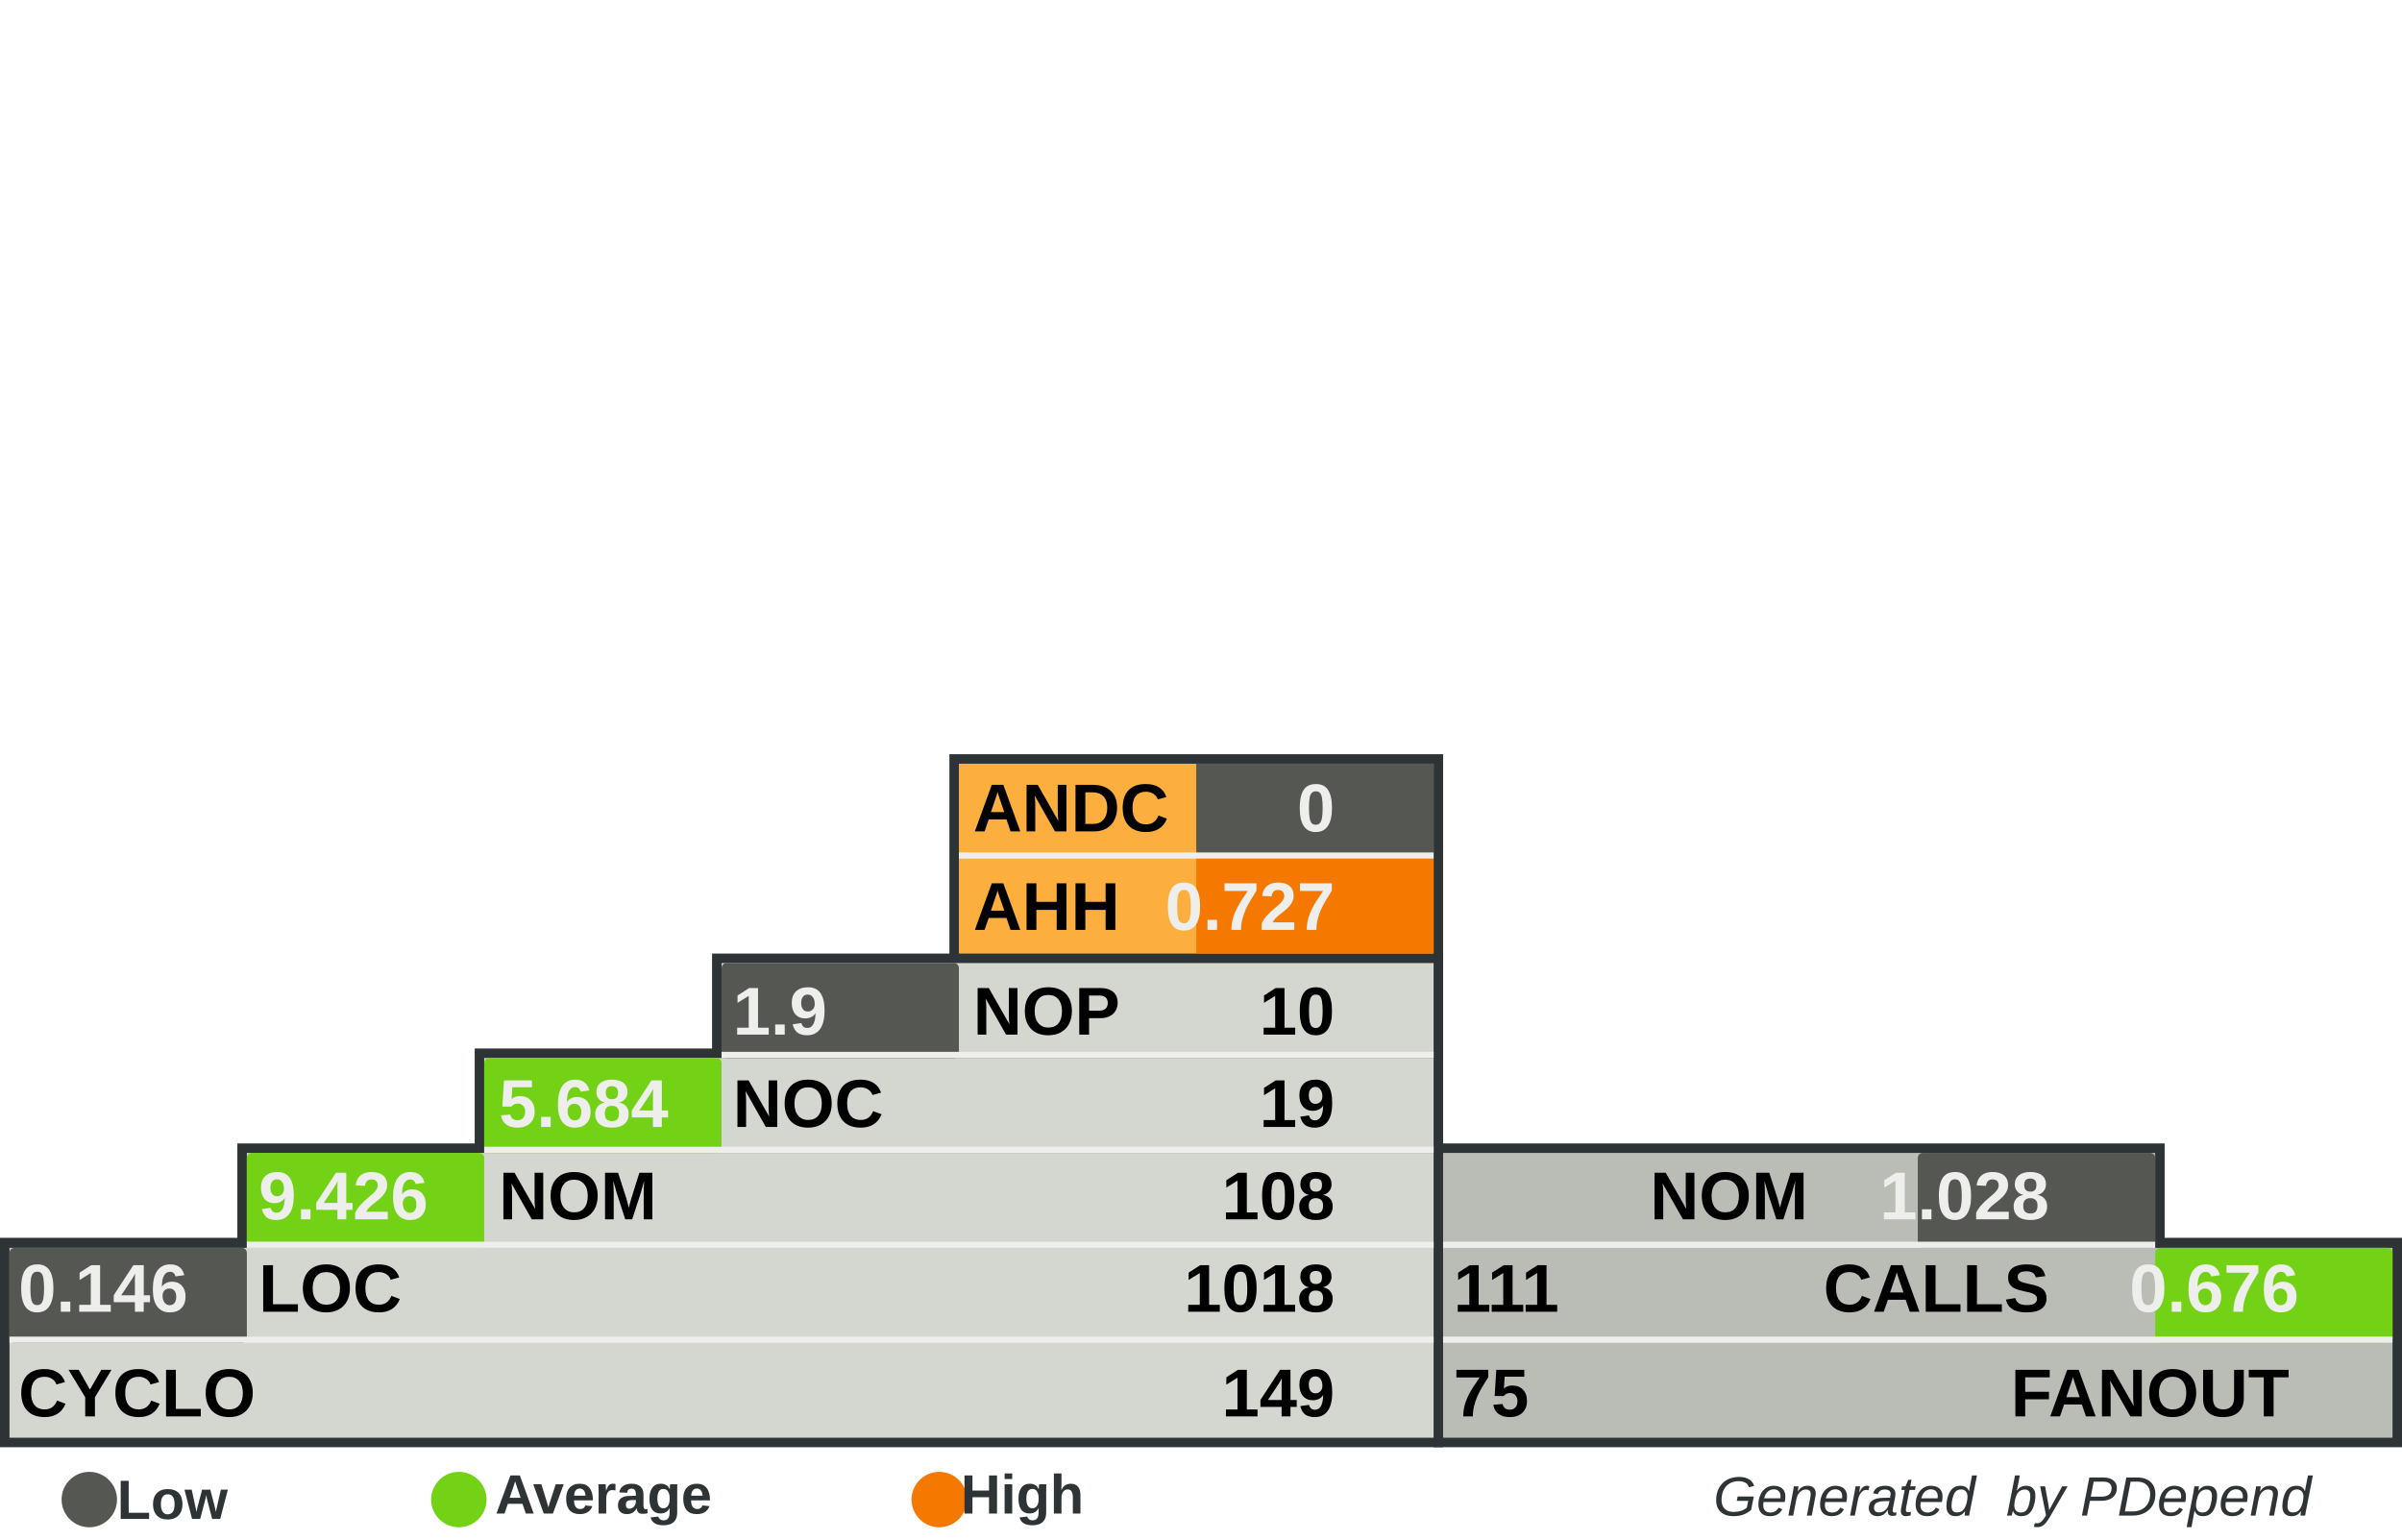
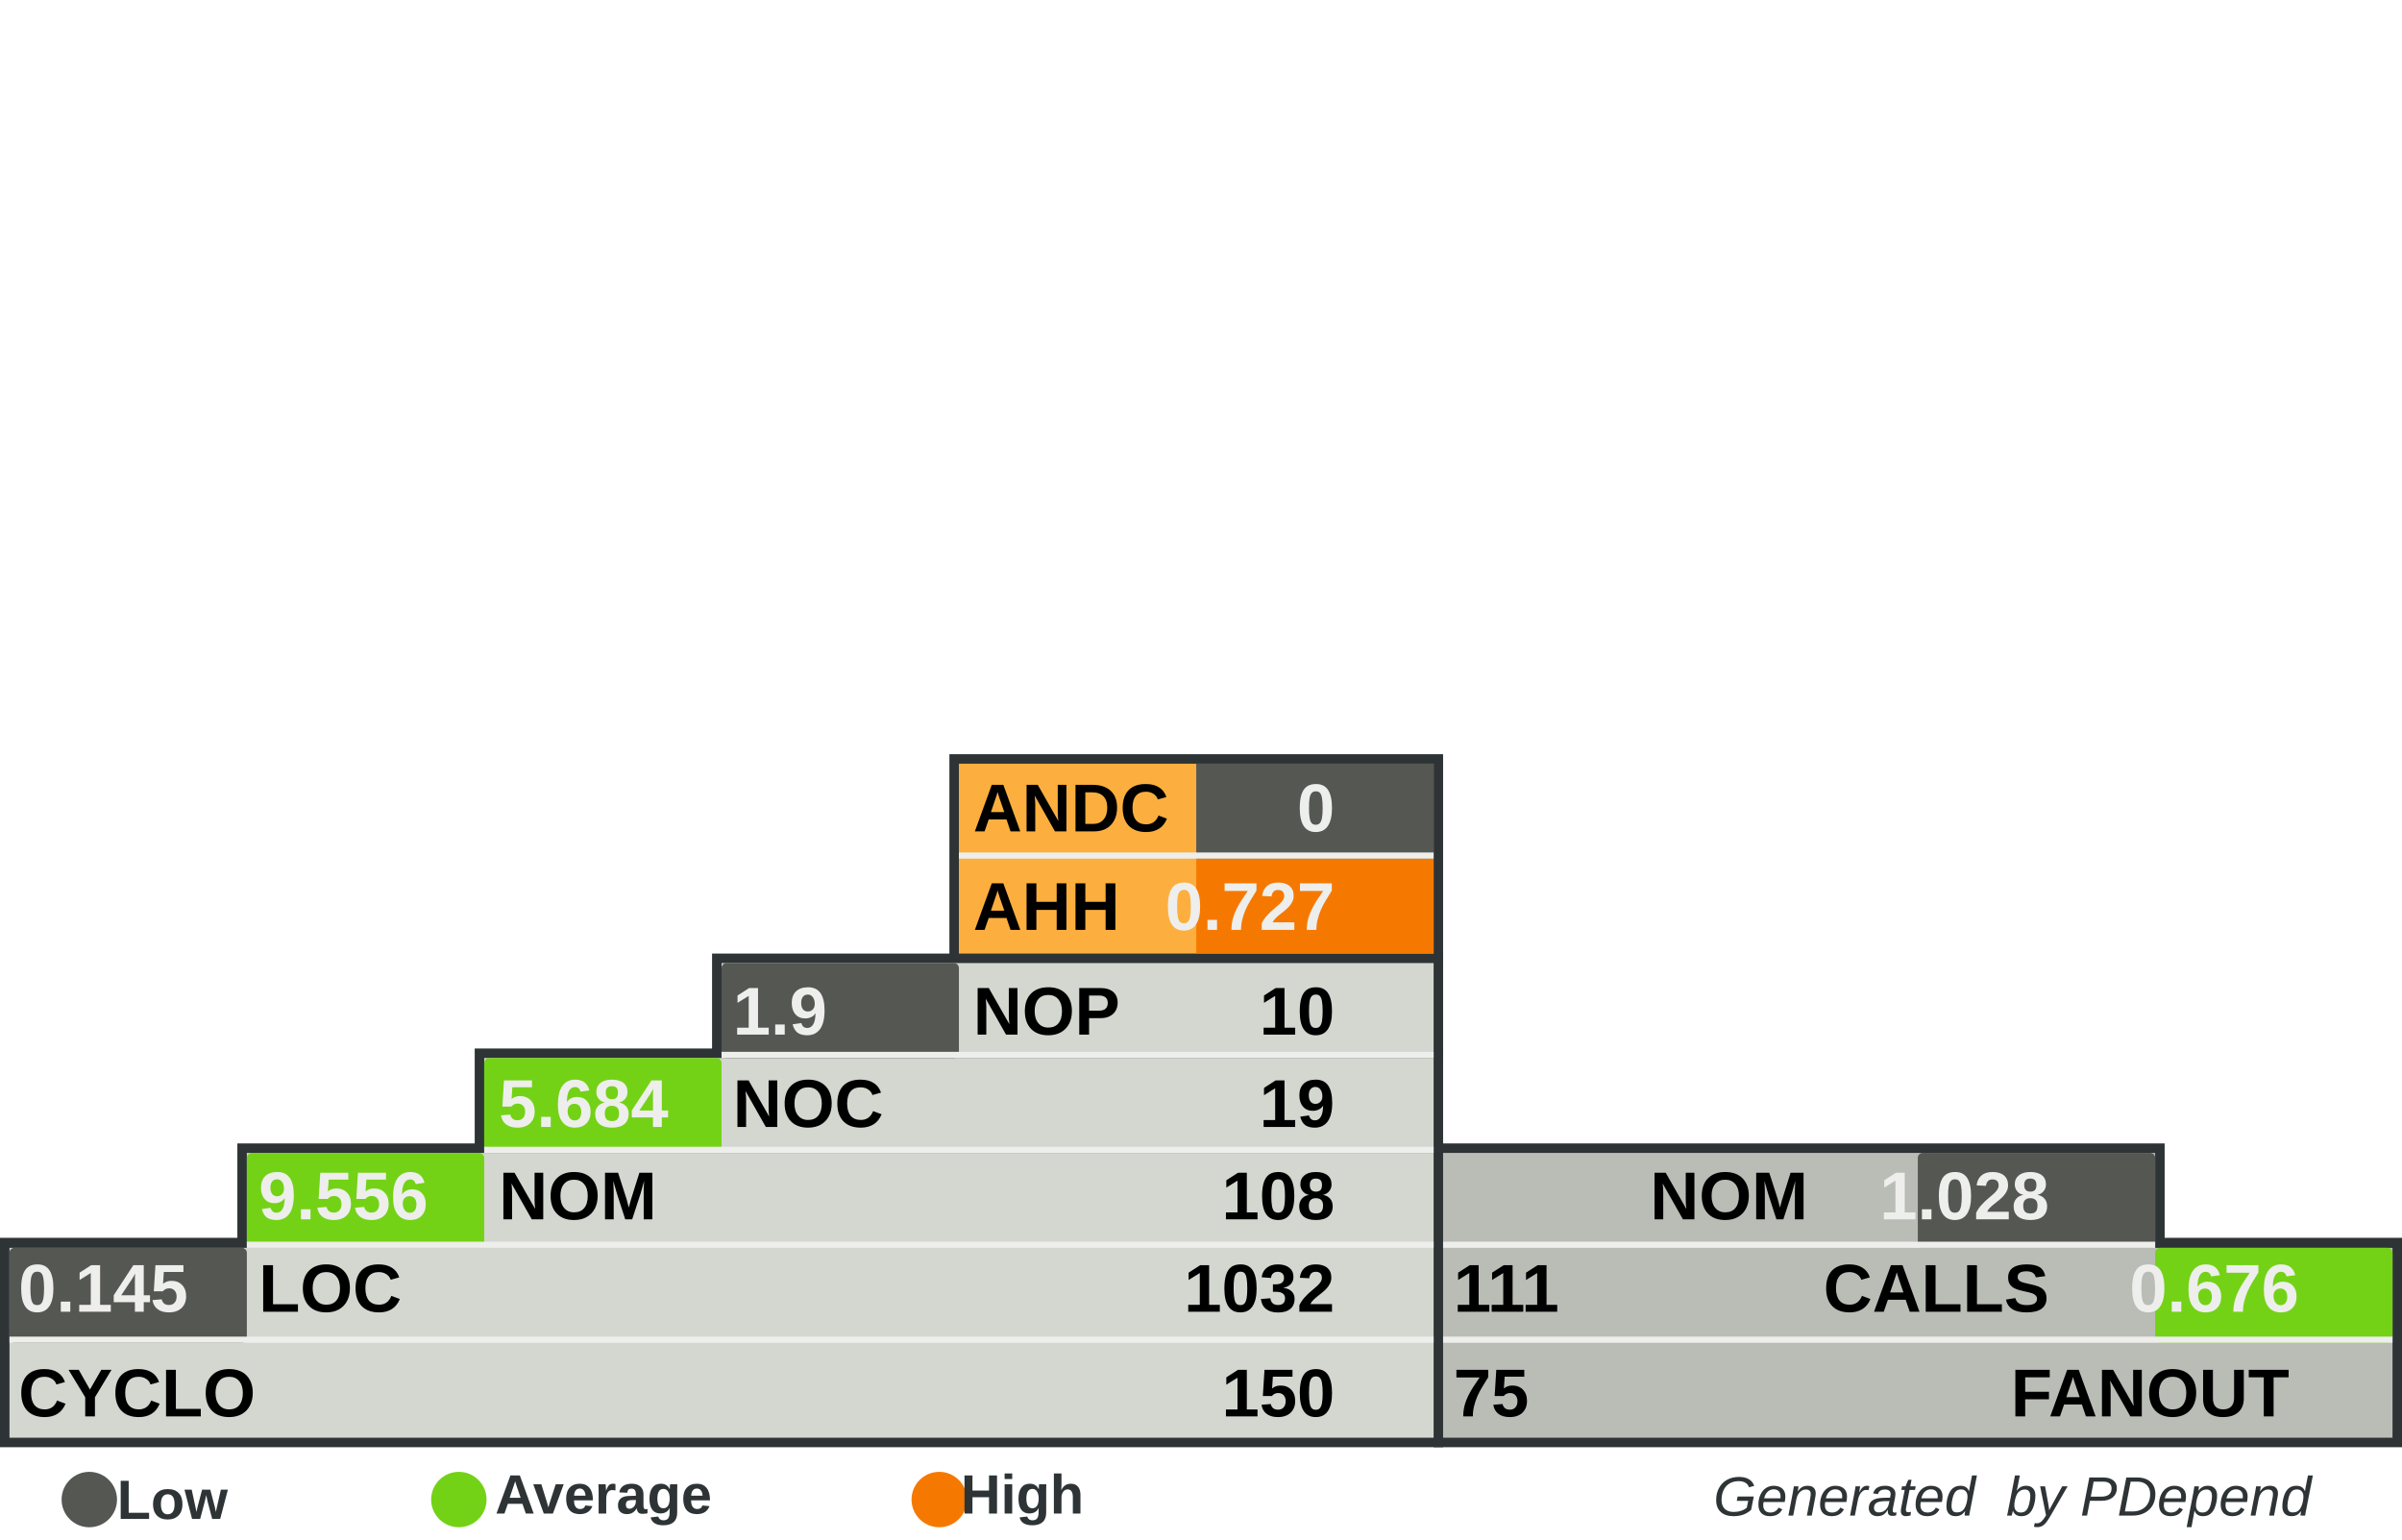
<svg xmlns="http://www.w3.org/2000/svg" width="390" height="250" id="svg5110" version="1.0">
  <defs id="defs5112">
    </defs>
  <g id="layer1">
    <rect style="fill:#555753" width="0" height="0" x="0" y="0" rx="0" ry="0" id="rect8982" xml:id="threshold.low" />
    <rect style="fill:#73d216" width="0" height="0" x="0" y="0" rx="0" ry="0" id="rect8983" xml:id="threshold.average" />
    <rect style="fill:#f57900" width="0" height="0" x="0" y="0" rx="0" ry="0" id="rect2834" xml:id="threshold.high" />
    <rect style="opacity:1;fill:#2e3436;fill-opacity:1;stroke:none;stroke-width:1;stroke-miterlimit:4;stroke-dasharray:none;stroke-opacity:1" id="rect4954" width="118.696" height="16.957" x="232.767" y="185.672" rx="2.978" ry="0" />
    <rect style="opacity:1;fill:#2e3436;fill-opacity:1;stroke:none;stroke-width:1;stroke-miterlimit:4;stroke-dasharray:none;stroke-opacity:1" id="rect4956" width="157.233" height="34" x="232.767" y="201" rx="3.945" ry="0" />
    <rect style="opacity:1;fill:#2e3436;fill-opacity:1;stroke:none;stroke-width:1;stroke-miterlimit:4;stroke-dasharray:none;stroke-opacity:1" id="rect4958" width="80.158" height="33.913" x="154.15" y="122.47" rx="2.011" ry="0" />
    <rect style="opacity:1;fill:#2e3436;fill-opacity:1;stroke:none;stroke-width:1;stroke-miterlimit:4;stroke-dasharray:none;stroke-opacity:1" id="rect4960" width="234.308" height="34" x="0" y="201" rx="5.879" ry="0" />
    <rect style="opacity:1;fill:#2e3436;fill-opacity:1;stroke:none;stroke-width:1;stroke-miterlimit:4;stroke-dasharray:none;stroke-opacity:1" id="rect4962" width="195.771" height="16.957" x="38.538" y="185.672" rx="4.912" ry="0" />
    <rect style="opacity:1;fill:#2e3436;fill-opacity:1;stroke:none;stroke-width:1;stroke-miterlimit:4;stroke-dasharray:none;stroke-opacity:1" id="rect4964" width="157.233" height="16.957" x="77.075" y="170.257" rx="3.945" ry="0" />
    <rect style="opacity:1;fill:#2e3436;fill-opacity:1;stroke:none;stroke-width:1;stroke-miterlimit:4;stroke-dasharray:none;stroke-opacity:1" id="rect4966" width="118.696" height="16.957" x="115.613" y="154.842" rx="2.978" ry="0" />
    <rect style="opacity:1;fill:#d3d7cf;fill-opacity:1;stroke:none;stroke-width:1;stroke-miterlimit:4;stroke-dasharray:none;stroke-opacity:1" id="rect4968" width="231.225" height="30.83" x="1.542" y="202.628" rx="5.801" ry="0" />
    <rect style="opacity:1;fill:#d3d7cf;fill-opacity:1;stroke:none;stroke-width:1;stroke-miterlimit:4;stroke-dasharray:none;stroke-opacity:1" id="rect4970" width="192.688" height="15.415" x="40.079" y="187.214" rx="4.834" ry="0" />
    <rect style="opacity:1;fill:#d3d7cf;fill-opacity:1;stroke:none;stroke-width:1;stroke-miterlimit:4;stroke-dasharray:none;stroke-opacity:1" id="rect4972" width="154.15" height="15.415" x="78.617" y="171.798" rx="3.868" ry="0" />
    <rect style="opacity:1;fill:#d3d7cf;fill-opacity:1;stroke:none;stroke-width:1;stroke-miterlimit:4;stroke-dasharray:none;stroke-opacity:1" id="rect4974" width="115.613" height="15.415" x="117.154" y="156.383" rx="2.901" ry="0" />
    <rect style="opacity:1;fill:#fcaf3e;fill-opacity:1;stroke:none;stroke-width:1;stroke-miterlimit:4;stroke-dasharray:none;stroke-opacity:1" id="rect4976" width="77.075" height="30.83" x="155.692" y="124.012" rx="1.934" ry="0" />
    <rect style="opacity:1;fill:#babdb6;fill-opacity:1;stroke:none;stroke-width:1;stroke-miterlimit:4;stroke-dasharray:none;stroke-opacity:1" id="rect4978" width="154.15" height="30.83" x="234.308" y="202.628" rx="3.868" ry="0" />
    <rect style="opacity:1;fill:#babdb6;fill-opacity:1;stroke:none;stroke-width:1;stroke-miterlimit:4;stroke-dasharray:none;stroke-opacity:1" id="rect4980" width="115.613" height="15.415" x="234.308" y="187.213" rx="2.901" ry="0" />
    <rect style="opacity:1;fill:#555753;fill-opacity:1;stroke:none;stroke-width:1;stroke-miterlimit:4;stroke-dasharray:none;stroke-opacity:1" id="rect4982" xml:id="rect.andc" width="38.538" height="15.43" x="194.229" y="124.012" rx="0.967" ry="0" />
    <rect style="opacity:1;fill:#f57900;fill-opacity:1;stroke:none;stroke-width:1;stroke-miterlimit:4;stroke-dasharray:none;stroke-opacity:1" id="rect2851" xml:id="rect.ahh" width="38.538" height="15.4" x="194.229" y="139.412" rx="0.967" ry="0" />
    <rect style="opacity:1;fill:#555753;fill-opacity:1;stroke:none;stroke-width:1;stroke-miterlimit:4;stroke-dasharray:none;stroke-opacity:1" id="rect4984" xml:id="rect.noc-nop" width="38.538" height="15.415" x="117.154" y="156.383" rx="0.806" />
    <rect style="opacity:1;fill:#73d216;fill-opacity:1;stroke:none;stroke-width:1;stroke-miterlimit:4;stroke-dasharray:none;stroke-opacity:1" id="rect4986" xml:id="rect.nom-noc" width="38.538" height="15.415" x="78.617" y="171.798" rx="0.806" />
    <rect style="opacity:1;fill:#73d216;fill-opacity:1;stroke:none;stroke-width:1;stroke-miterlimit:4;stroke-dasharray:none;stroke-opacity:1" id="rect4988" xml:id="rect.loc-nom" width="38.538" height="15.415" x="40.079" y="187.213" rx="0.806" />
    <rect style="opacity:1;fill:#555753;fill-opacity:1;stroke:none;stroke-width:1;stroke-miterlimit:4;stroke-dasharray:none;stroke-opacity:1" id="rect4990" xml:id="rect.cyclo-loc" width="38.538" height="15.415" x="1.542" y="202.628" rx="0.806" />
    <rect style="opacity:1;fill:#555753;fill-opacity:1;stroke:none;stroke-width:1;stroke-miterlimit:4;stroke-dasharray:none;stroke-opacity:1" id="rect4992" xml:id="rect.calls-nom" width="38.538" height="15.415" x="311.383" y="187.213" rx="0.806" />
    <rect style="opacity:1;fill:#73d216;fill-opacity:1;stroke:none;stroke-width:1;stroke-miterlimit:4;stroke-dasharray:none;stroke-opacity:1" id="rect4994" xml:id="rect.fanout-calls" width="38.538" height="15.415" x="349.921" y="202.628" rx="0.806" />
    <rect style="opacity:1;fill:#eeeeec;fill-opacity:1;stroke:none;stroke-width:1;stroke-miterlimit:4;stroke-dasharray:none;stroke-opacity:1" id="rect4996" width="231.225" height="1" x="1.542" y="217.043" rx="5.801" ry="0" />
    <rect style="opacity:1;fill:#eeeeec;fill-opacity:1;stroke:none;stroke-width:1;stroke-miterlimit:4;stroke-dasharray:none;stroke-opacity:1" id="rect4998" width="192.688" height="1" x="40.079" y="201.628" rx="4.834" ry="0" />
    <rect style="opacity:1;fill:#eeeeec;fill-opacity:1;stroke:none;stroke-width:1;stroke-miterlimit:4;stroke-dasharray:none;stroke-opacity:1" id="rect5000" width="154.15" height="1" x="78.617" y="186.213" rx="3.868" ry="0" />
    <rect style="opacity:1;fill:#eeeeec;fill-opacity:1;stroke:none;stroke-width:1;stroke-miterlimit:4;stroke-dasharray:none;stroke-opacity:1" id="rect5002" width="115.613" height="1" x="117.154" y="170.798" rx="2.901" ry="0" />
    <rect style="opacity:1;fill:#eeeeec;fill-opacity:1;stroke:none;stroke-width:1;stroke-miterlimit:4;stroke-dasharray:none;stroke-opacity:1" id="rect5004" width="115.613" height="1" x="234.308" y="201.628" rx="2.901" ry="0" />
    <rect style="opacity:1;fill:#eeeeec;fill-opacity:1;stroke:none;stroke-width:1;stroke-miterlimit:4;stroke-dasharray:none;stroke-opacity:1" id="rect5006" width="154.15" height="1" x="234.308" y="217.043" rx="3.868" ry="0" />
    <rect style="opacity:1;fill:#eeeeec;fill-opacity:1;stroke:none;stroke-width:1;stroke-miterlimit:4;stroke-dasharray:none;stroke-opacity:1" id="rect5008" width="77.075" height="1" x="155.692" y="138.427" rx="1.934" ry="0" />
    <text xml:space="preserve" style="font-size:11px;font-style:normal;font-variant:normal;font-weight:bold;font-stretch:normal;fill:#000000;fill-opacity:1;stroke:none;stroke-width:1px;stroke-linecap:butt;stroke-linejoin:miter;stroke-opacity:1;font-family:Arial" x="158" y="135" title="Average Number of Derived Classes" id="text5010">
      <tspan title="Average Number of Derived Classes" id="tspan5012" x="158" y="135">ANDC</tspan>
    </text>
    <text xml:space="preserve" style="font-size:11px;font-style:normal;font-variant:normal;font-weight:bold;font-stretch:normal;fill:#000000;fill-opacity:1;stroke:none;stroke-width:1px;stroke-linecap:butt;stroke-linejoin:miter;stroke-opacity:1;font-family:Arial" x="158" y="151" title="Average Hierarchy Height" id="text5014">
      <tspan title="Average Hierarchy Height" id="tspan5016" x="158" y="151">AHH</tspan>
    </text>
    <text xml:space="preserve" style="font-size:11px;font-style:normal;font-variant:normal;font-weight:bold;font-stretch:normal;fill:#000000;fill-opacity:1;stroke:none;stroke-width:1px;stroke-linecap:butt;stroke-linejoin:miter;stroke-opacity:1;font-family:Arial" x="158" y="168" title="Number Of Packages" id="text5018">
      <tspan title="Number Of Packages" id="tspan5020" x="158" y="168">NOP</tspan>
    </text>
    <text xml:space="preserve" style="font-size:11px;font-style:normal;font-variant:normal;font-weight:bold;font-stretch:normal;fill:#000000;fill-opacity:1;stroke:none;stroke-width:1px;stroke-linecap:butt;stroke-linejoin:miter;stroke-opacity:1;font-family:Arial" x="119" y="183" id="text5022" title="Number Of Classes" transform="scale(0.9999985,1.000001)">
      <tspan title="Number Of Classes" id="tspan5024" x="119" y="183">NOC</tspan>
    </text>
    <text xml:space="preserve" style="font-size:11px;font-style:normal;font-variant:normal;font-weight:bold;font-stretch:normal;fill:#000000;fill-opacity:1;stroke:none;stroke-width:1px;stroke-linecap:butt;stroke-linejoin:miter;stroke-opacity:1;font-family:Arial" x="81" y="198" id="text5026" title="Number Of Methods (Methods+Functions)" transform="scale(0.9999985,1.000001)">
      <tspan title="Number Of Methods (Methods+Functions)" id="tspan5028" x="81" y="198">NOM</tspan>
    </text>
    <text xml:space="preserve" style="font-size:11px;font-style:normal;font-variant:normal;font-weight:bold;font-stretch:normal;fill:#000000;fill-opacity:1;stroke:none;stroke-width:1px;stroke-linecap:butt;stroke-linejoin:miter;stroke-opacity:1;font-family:Arial" x="42" y="213" id="text5030" title="Lines Of Code (Non Comment and Non Whitespace Lines)" transform="scale(0.9999985,1.000001)">
      <tspan title="Lines Of Code (Non Comment and Non Whitespace Lines)" id="tspan5032" x="42" y="213">LOC</tspan>
    </text>
    <text xml:space="preserve" style="font-size:11px;font-style:normal;font-variant:normal;font-weight:bold;font-stretch:normal;fill:#000000;fill-opacity:1;stroke:none;stroke-width:1px;stroke-linecap:butt;stroke-linejoin:miter;stroke-opacity:1;font-family:Arial" x="3" y="230" id="text5034" title="Cyclomatic Complexity" transform="scale(0.9999985,1.000001)">
      <tspan title="Cyclomatic Complexity" id="tspan5036" x="3" y="230">CYCLO</tspan>
    </text>
    <text xml:space="preserve" style="font-size:11px;font-style:normal;font-variant:normal;font-weight:bold;font-stretch:normal;text-align:end;text-anchor:end;fill:#000000;fill-opacity:1;stroke:none;stroke-width:1px;stroke-linecap:butt;stroke-linejoin:miter;stroke-opacity:1;font-family:Arial" x="308.858" y="198" id="text5038" title="Number Of Methods (Methods+Functions)" transform="scale(0.9999985,1.000001)">
      <tspan title="Number Of Methods (Methods+Functions)" id="tspan5040" x="308.858" y="198">NOM</tspan>
    </text>
    <text xml:space="preserve" style="font-size:11px;font-style:normal;font-variant:normal;font-weight:bold;font-stretch:normal;text-anchor:end;fill:#000000;fill-opacity:1;stroke:none;stroke-width:1px;stroke-linecap:butt;stroke-linejoin:miter;stroke-opacity:1;font-family:Arial" x="348" y="213" id="text5042" title="Number of Operation Calls" transform="scale(0.9999985,1.000001)">
      <tspan title="Number of Operation Calls" id="tspan5044" x="348" y="213">CALLS</tspan>
    </text>
    <text xml:space="preserve" style="font-size:11px;font-style:normal;font-variant:normal;font-weight:bold;font-stretch:normal;text-anchor:end;fill:#000000;fill-opacity:1;stroke:none;stroke-width:1px;stroke-linecap:butt;stroke-linejoin:miter;stroke-opacity:1;font-family:Arial" x="387" y="230" id="text5046" title="Number of Called Classes" transform="scale(0.9999985,1.000001)">
      <tspan title="Number of Called Classes" id="tspan5048" x="387" y="230">FANOUT</tspan>
    </text>
    <text xml:space="preserve" style="font-size:11px;font-style:normal;font-variant:normal;font-weight:bold;font-stretch:normal;fill:#000000;fill-opacity:1;stroke:none;stroke-width:1px;stroke-linecap:butt;stroke-linejoin:miter;stroke-opacity:1;font-family:Arial" title="Number of Called Classes" x="236" y="230" id="text5050" transform="scale(0.9999985,1.000001)">
      <tspan title="Number of Called Classes" id="tspan5052" xml:id="pdepend.fanout" x="236" y="230">75</tspan>
    </text>
    <text xml:space="preserve" style="font-size:11px;font-style:normal;font-variant:normal;font-weight:bold;font-stretch:normal;fill:#000000;fill-opacity:1;stroke:none;stroke-width:1px;stroke-linecap:butt;stroke-linejoin:miter;stroke-opacity:1;font-family:Arial" title="Number of Operation Calls" x="236" y="213" id="text5054" transform="scale(0.9999985,1.000001)">
      <tspan title="Number of Operation Calls" id="tspan5056" xml:id="pdepend.calls" x="236" y="213">111</tspan>
    </text>
    <text xml:space="preserve" style="font-size:11px;font-style:normal;font-variant:normal;font-weight:bold;font-stretch:normal;text-anchor:end;fill:#000000;fill-opacity:1;stroke:none;stroke-width:1px;stroke-linecap:butt;stroke-linejoin:miter;stroke-opacity:1;font-family:Arial" title="Cyclomatic Complexity" x="232" y="230" id="text5058" transform="scale(0.9999985,1.000001)">
-       <tspan title="Cyclomatic Complexity" id="tspan5060" xml:id="pdepend.cyclo" x="232" y="230">149</tspan>
+       <tspan title="Cyclomatic Complexity" id="tspan5060" xml:id="pdepend.cyclo" x="232" y="230">150</tspan>
    </text>
    <text xml:space="preserve" style="font-size:11px;font-style:normal;font-variant:normal;font-weight:bold;font-stretch:normal;text-anchor:end;fill:#000000;fill-opacity:1;stroke:none;stroke-width:1px;stroke-linecap:butt;stroke-linejoin:miter;stroke-opacity:1;font-family:Arial" title="Lines Of Code (Non Comment and Non Whitespace Lines)" x="232" y="213" id="text5062" transform="scale(0.9999985,1.000001)">
-       <tspan xml:id="pdepend.loc" title="Lines Of Code (Non Comment and Non Whitespace Lines)" id="tspan5064" x="232" y="213">1018</tspan>
+       <tspan xml:id="pdepend.loc" title="Lines Of Code (Non Comment and Non Whitespace Lines)" id="tspan5064" x="232" y="213">1032</tspan>
    </text>
    <text xml:space="preserve" style="font-size:11px;font-style:normal;font-variant:normal;font-weight:bold;font-stretch:normal;text-anchor:end;fill:#000000;fill-opacity:1;stroke:none;stroke-width:1px;stroke-linecap:butt;stroke-linejoin:miter;stroke-opacity:1;font-family:Arial" title="Number Of Methods (Methods+Functions)" x="232" y="198" id="text5066" transform="scale(0.9999985,1.000001)">
      <tspan title="Number Of Methods (Methods+Functions)" id="tspan5068" xml:id="pdepend.nom" x="232" y="198">108</tspan>
    </text>
    <text xml:space="preserve" style="font-size:11px;font-style:normal;font-variant:normal;font-weight:bold;font-stretch:normal;text-anchor:end;fill:#000000;fill-opacity:1;stroke:none;stroke-width:1px;stroke-linecap:butt;stroke-linejoin:miter;stroke-opacity:1;font-family:Arial" title="Number Of Packages" x="232" y="168" id="text5070" transform="scale(0.9999985,1.000001)">
      <tspan title="Number Of Packages" id="tspan5072" xml:id="pdepend.nop" x="232" y="168">10</tspan>
    </text>
    <text xml:space="preserve" style="font-size:11px;font-style:normal;font-variant:normal;font-weight:bold;font-stretch:normal;text-anchor:end;fill:#000000;fill-opacity:1;stroke:none;stroke-width:1px;stroke-linecap:butt;stroke-linejoin:miter;stroke-opacity:1;font-family:Arial" title="Number Of Classes" x="232" y="183" id="text5074" transform="scale(0.9999985,1.000001)">
      <tspan title="Number Of Classes" id="tspan5076" xml:id="pdepend.noc" x="232" y="183">19</tspan>
    </text>
    <text xml:space="preserve" style="font-size:11px;font-style:normal;font-variant:normal;font-weight:bold;font-stretch:normal;text-anchor:end;fill:#eeeeec;fill-opacity:1;stroke:none;stroke-width:1px;stroke-linecap:butt;stroke-linejoin:miter;stroke-opacity:1;font-family:Arial" title="Average Number of Derived Classes" x="232" y="135" id="text5078" transform="scale(0.9999985,1.000001)">
      <tspan title="Average Number of Derived Classes" id="tspan5080" xml:id="pdepend.andc" x="232" y="135">0</tspan>
    </text>
    <text xml:space="preserve" style="font-size:11px;font-style:normal;font-variant:normal;font-weight:bold;font-stretch:normal;text-anchor:end;fill:#eeeeec;fill-opacity:1;stroke:none;stroke-width:1px;stroke-linecap:butt;stroke-linejoin:miter;stroke-opacity:1;font-family:Arial" title="Average Hierarchy Height" x="232" y="151" id="text5082" transform="scale(0.9999985,1.000001)">
      <tspan title="Average Hierarchy Height" id="tspan5084" xml:id="pdepend.ahh" x="232" y="151">0.727</tspan>
    </text>
    <text xml:space="preserve" style="font-size:11px;font-style:normal;font-variant:normal;font-weight:bold;font-stretch:normal;fill:#eeeeec;fill-opacity:1;stroke:none;stroke-width:1px;stroke-linecap:butt;stroke-linejoin:miter;stroke-opacity:1;font-family:Arial" title="Ratio: Number of Classes / Number of Packages" x="119" y="168" id="text5086" transform="scale(0.9999985,1.000001)">
      <tspan title="Ratio: Number of Classes / Number of Packages" id="tspan5088" xml:id="pdepend.noc-nop" x="119" y="168">1.9</tspan>
    </text>
    <text xml:space="preserve" style="font-size:11px;font-style:normal;font-variant:normal;font-weight:bold;font-stretch:normal;fill:#eeeeec;fill-opacity:1;stroke:none;stroke-width:1px;stroke-linecap:butt;stroke-linejoin:miter;stroke-opacity:1;font-family:Arial" title="Ratio: Number of Methods / Number of Classes" x="81" y="183" id="text5090" transform="scale(0.9999985,1.000001)">
      <tspan title="Ratio: Number of Methods / Number of Classes" id="tspan5092" xml:id="pdepend.nom-noc" x="81" y="183">5.684</tspan>
    </text>
    <text xml:space="preserve" style="font-size:11px;font-style:normal;font-variant:normal;font-weight:bold;font-stretch:normal;fill:#eeeeec;fill-opacity:1;stroke:none;stroke-width:1px;stroke-linecap:butt;stroke-linejoin:miter;stroke-opacity:1;font-family:Arial" title="Ratio: Lines of Code / Number of Methods" x="42" y="198" id="text5094" transform="scale(0.9999985,1.000001)">
-       <tspan title="Ratio: Lines of Code / Number of Methods" id="tspan5096" xml:id="pdepend.loc-nom" x="42" y="198">9.426</tspan>
+       <tspan title="Ratio: Lines of Code / Number of Methods" id="tspan5096" xml:id="pdepend.loc-nom" x="42" y="198">9.556</tspan>
    </text>
    <text xml:space="preserve" style="font-size:11px;font-style:normal;font-variant:normal;font-weight:bold;font-stretch:normal;fill:#eeeeec;fill-opacity:1;stroke:none;stroke-width:1px;stroke-linecap:butt;stroke-linejoin:miter;stroke-opacity:1;font-family:Arial" title="Ratio: Cyclomatic Complexity / Lines of Code" x="3" y="213" id="text5098" transform="scale(0.9999985,1.000001)">
-       <tspan title="Ratio: Cyclomatic Complexity / Lines of Code" id="tspan5100" xml:id="pdepend.cyclo-loc" x="3" y="213">0.146</tspan>
+       <tspan title="Ratio: Cyclomatic Complexity / Lines of Code" id="tspan5100" xml:id="pdepend.cyclo-loc" x="3" y="213">0.145</tspan>
    </text>
    <text xml:space="preserve" style="font-size:11px;font-style:normal;font-variant:normal;font-weight:bold;font-stretch:normal;text-anchor:end;fill:#eeeeec;fill-opacity:1;stroke:none;stroke-width:1px;stroke-linecap:butt;stroke-linejoin:miter;stroke-opacity:1;font-family:Arial" title="Ratio: Number of Called Classes(FANOUT) / Number of Operation Calls" x="388.563" y="213" id="text5102" transform="scale(0.9999985,1.000001)">
      <tspan title="Ratio: Number of Called Classes(FANOUT) / Number of Operation Calls" id="tspan5104" xml:id="pdepend.fanout-calls" x="388.563" y="213">0.676</tspan>
    </text>
    <text xml:space="preserve" style="font-size:11px;font-style:normal;font-variant:normal;font-weight:bold;font-stretch:normal;text-anchor:end;fill:#eeeeec;fill-opacity:1;stroke:none;stroke-width:1px;stroke-linecap:butt;stroke-linejoin:miter;stroke-opacity:1;font-family:Arial" title="Ratio: Number of Operation Calls / Number of Methods (Methods+Functions)" x="348" y="198" id="text5106" transform="scale(0.9999985,1.000001)">
      <tspan title="Ratio: Number of Operation Calls / Number of Methods (Methods+Functions)" id="tspan5108" xml:id="pdepend.calls-nom" x="348" y="198">1.028</tspan>
    </text>
    <text xml:space="preserve" style="font-size:8px;font-style:normal;font-variant:normal;font-weight:bold;font-stretch:normal;text-align:end;text-anchor:end;fill:#2e3436;fill-opacity:1;stroke:none;stroke-width:1px;stroke-linecap:butt;stroke-linejoin:miter;stroke-opacity:1;font-family:Arial" x="386.395" y="246.106" id="text2692">
      <tspan id="tspan2694" x="386.395" y="246.106" style="font-size:9px;font-style:italic;font-variant:normal;font-weight:normal;font-stretch:normal;text-align:end;text-anchor:end;fill:#2e3436;font-family:Arial;">Generated  by PDepend</tspan>
    </text>
    <path style="opacity:1;fill:#555753;fill-opacity:1;stroke:none;stroke-width:1;stroke-miterlimit:4;stroke-dasharray:none;stroke-opacity:1" id="path3780" d="M 65.333,285.667 A 12,10.333 0 1 1 41.333,285.667 A 12,10.333 0 1 1 65.333,285.667 z" transform="matrix(0.375,0,0,0.4354839,-5.5,119.0968)" />
    <text xml:space="preserve" style="font-size:8px;font-style:normal;font-weight:bold;text-align:center;text-anchor:middle;fill:#2e3436;fill-opacity:1;stroke:none;stroke-width:1px;stroke-linecap:butt;stroke-linejoin:miter;stroke-opacity:1;font-family:URW Chancery L;" x="32.387" y="246.642" id="text3782">
      <tspan id="tspan3784" x="32.387" y="246.642" style="font-size:9px;font-style:normal;font-variant:normal;font-weight:bold;font-stretch:normal;fill:#2e3436;font-family:Arial;">Low</tspan>
    </text>
    <path style="opacity:1;fill:#73d216;fill-opacity:1;stroke:none;stroke-width:1;stroke-miterlimit:4;stroke-dasharray:none;stroke-opacity:1" id="path3786" d="M 65.333,285.667 A 12,10.333 0 1 1 41.333,285.667 A 12,10.333 0 1 1 65.333,285.667 z" transform="matrix(0.375,0,0,0.4354839,54.5,119.0968)" />
    <text xml:space="preserve" style="font-size:8px;font-style:normal;font-weight:bold;text-align:center;text-anchor:middle;fill:#2e3436;fill-opacity:1;stroke:none;stroke-width:1px;stroke-linecap:butt;stroke-linejoin:miter;stroke-opacity:1;font-family:URW Chancery L;" x="102.387" y="245.774" id="text3788">
      <tspan id="tspan3790" x="102.387" y="245.774" style="font-size:9px;font-style:normal;font-variant:normal;font-weight:bold;font-stretch:normal;fill:#2e3436;font-family:Arial;">Average</tspan>
    </text>
    <path style="opacity:1;fill:#f57900;fill-opacity:1;stroke:none;stroke-width:1;stroke-miterlimit:4;stroke-dasharray:none;stroke-opacity:1" id="path3792" d="M 65.333,285.667 A 12,10.333 0 1 1 41.333,285.667 A 12,10.333 0 1 1 65.333,285.667 z" transform="matrix(0.375,0,0,0.4354839,132.5,119.0968)" />
    <text xml:space="preserve" style="font-size:8px;font-style:normal;font-weight:bold;text-align:center;text-anchor:middle;fill:#2e3436;fill-opacity:1;stroke:none;stroke-width:1px;stroke-linecap:butt;stroke-linejoin:miter;stroke-opacity:1;font-family:URW Chancery L;" x="170.387" y="245.774" id="text3794">
      <tspan id="tspan3796" x="170.387" y="245.774" style="font-size:9px;font-style:normal;font-variant:normal;font-weight:bold;font-stretch:normal;fill:#2e3436;font-family:Arial;">High</tspan>
    </text>
  </g>
</svg>
